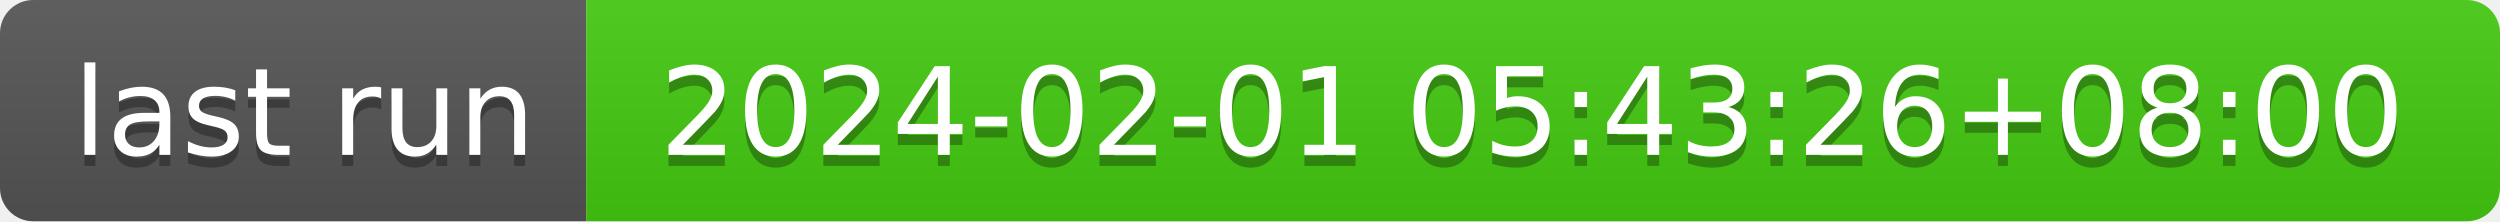
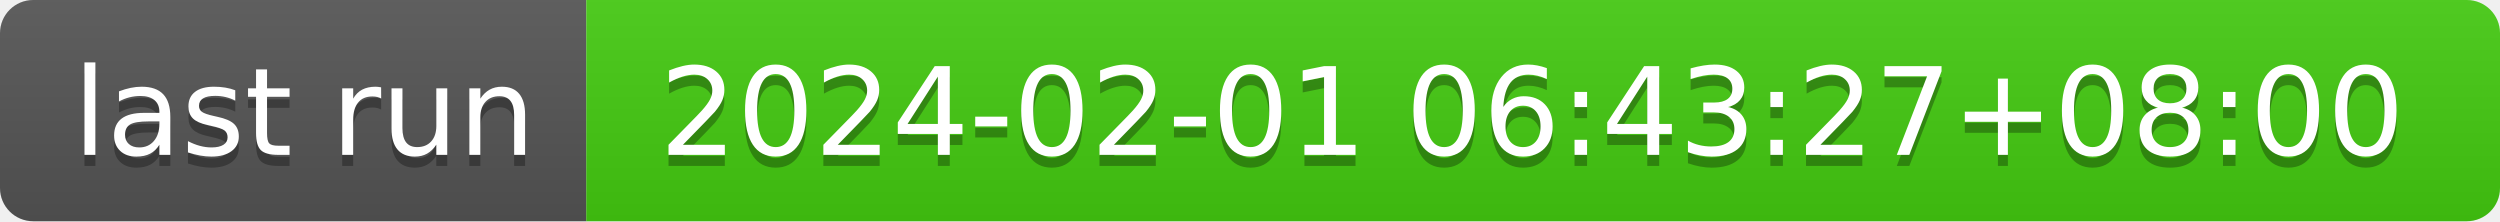
- <svg xmlns="http://www.w3.org/2000/svg" width="226" height="20" role="img" aria-label="last run: 2024-02-01 05:43:26+08:00">
+ <svg xmlns="http://www.w3.org/2000/svg" width="226" height="20" role="img" aria-label="last run: 2024-02-01 06:43:27+08:00">
  <linearGradient id="s" x2="0" y2="100%">
    <stop offset="0" stop-color="#bbb" stop-opacity=".1" />
    <stop offset="1" stop-opacity=".1" />
  </linearGradient>
  <clipPath id="r">
    <rect width="226" height="20" rx="3" fill="#fff" />
  </clipPath>
  <g clip-path="url(#r)">
    <rect width="53" height="20" fill="#555" />
    <rect x="53" width="173" height="20" fill="#4c1" />
    <rect width="226" height="20" fill="url(#s)" />
  </g>
  <g fill="#fff" text-anchor="middle" font-family="Verdana,Geneva,DejaVu Sans,sans-serif" text-rendering="geometricPrecision" font-size="110">
    <text aria-hidden="true" x="275" y="150" fill="#010101" fill-opacity=".3" transform="scale(.1)" textLength="430">last run</text>
    <text x="275" y="140" transform="scale(.1)" fill="#fff" textLength="430">last run</text>
-     <text aria-hidden="true" x="1385" y="150" fill="#010101" fill-opacity=".3" transform="scale(.1)" textLength="1630">2024-02-01 05:43:26+08:00</text>
-     <text x="1385" y="140" transform="scale(.1)" fill="#fff" textLength="1630">2024-02-01 05:43:26+08:00</text>
+     <text aria-hidden="true" x="1385" y="150" fill="#010101" fill-opacity=".3" transform="scale(.1)" textLength="1630">2024-02-01 06:43:27+08:00</text>
+     <text x="1385" y="140" transform="scale(.1)" fill="#fff" textLength="1630">2024-02-01 06:43:27+08:00</text>
  </g>
</svg>
